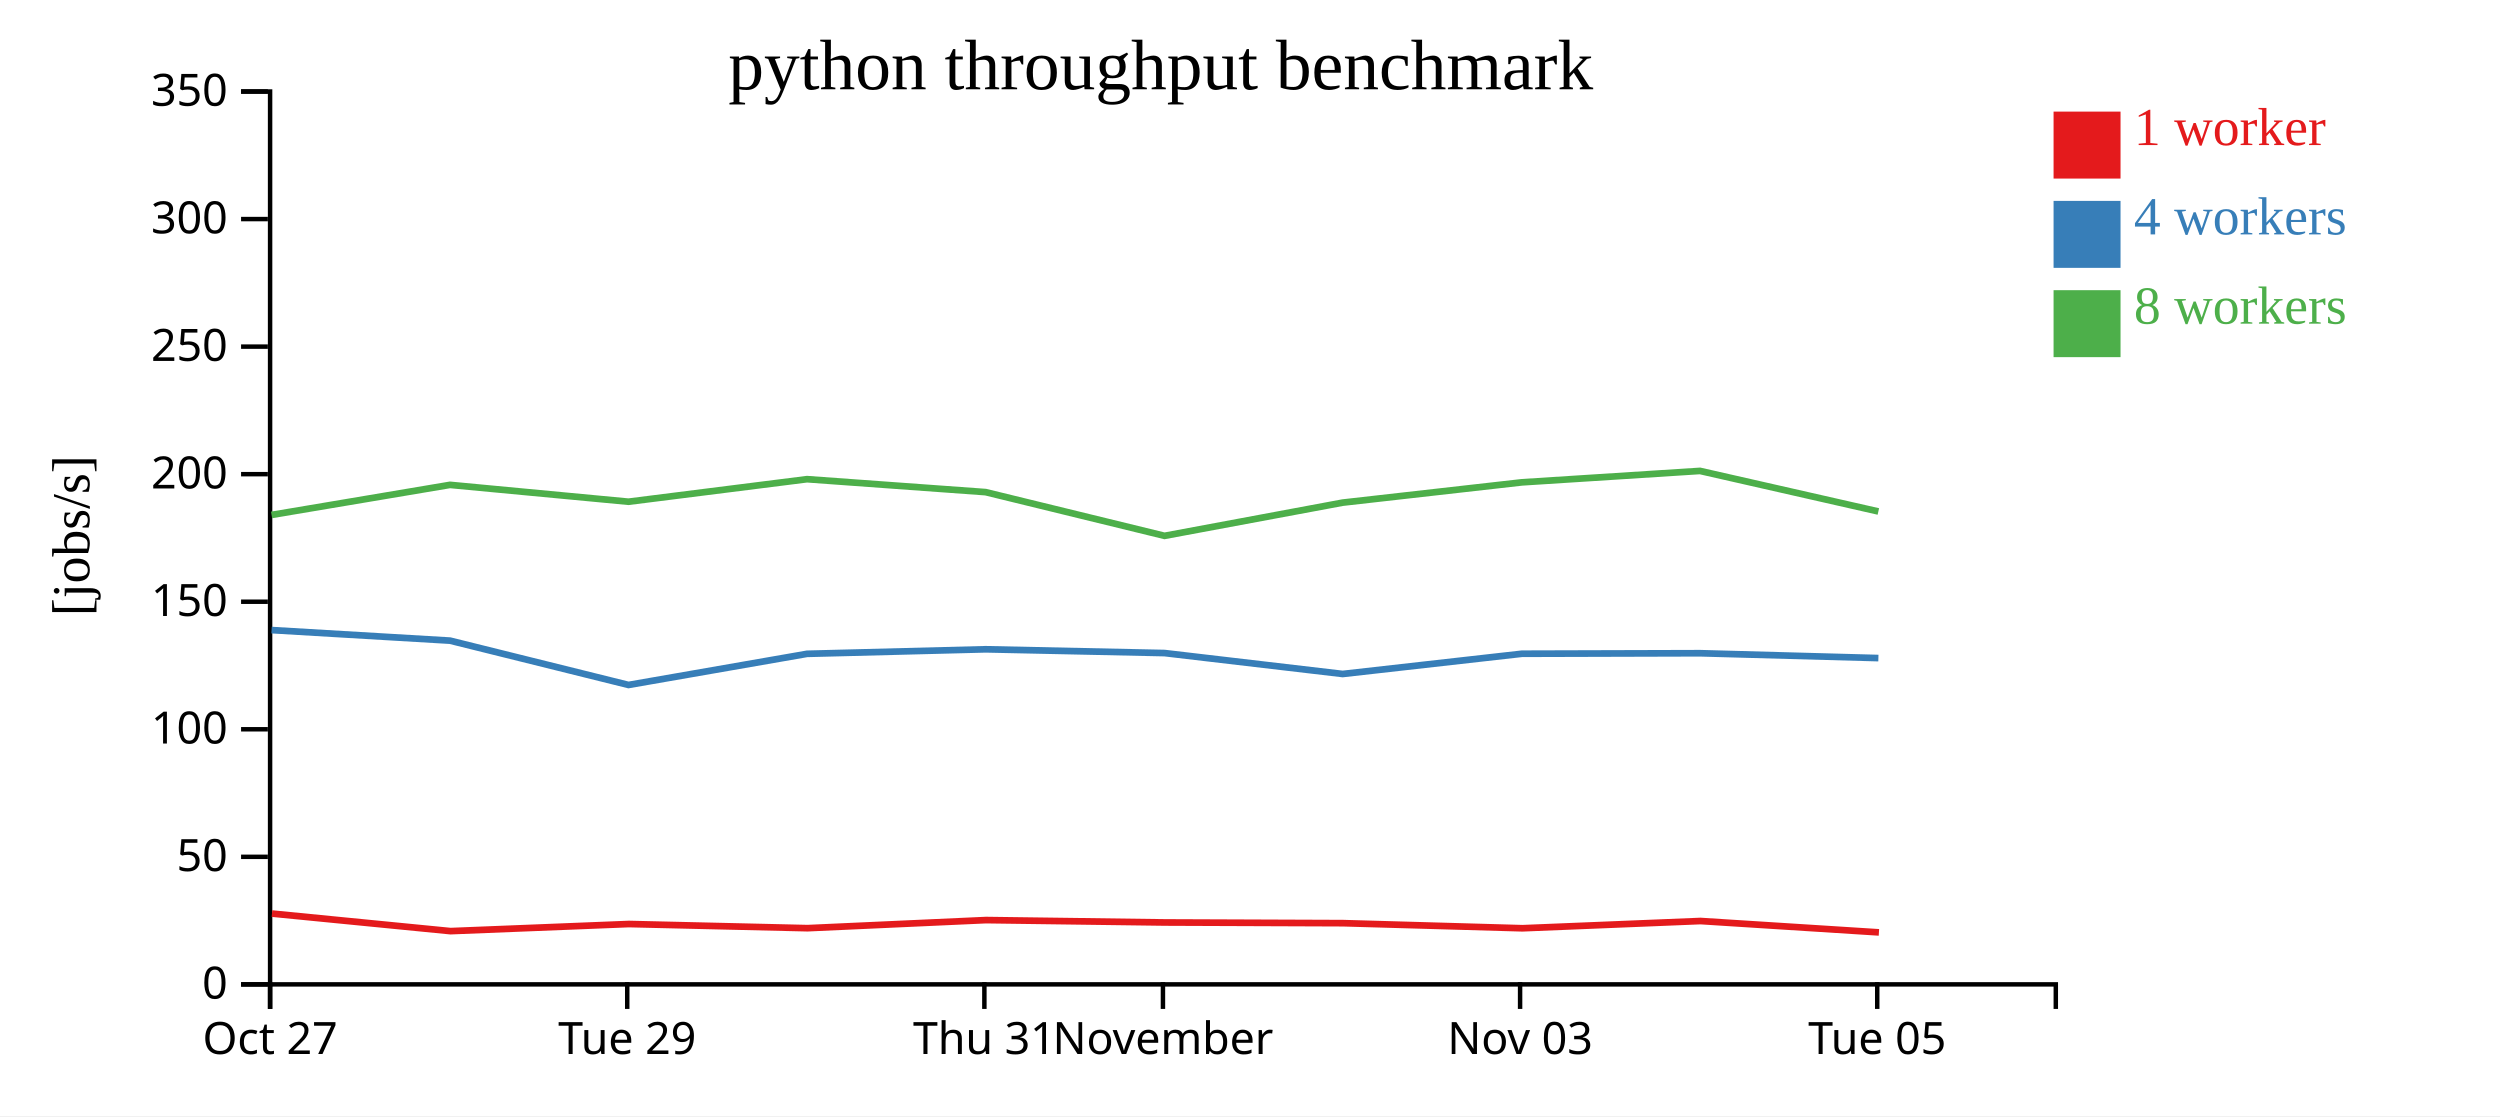
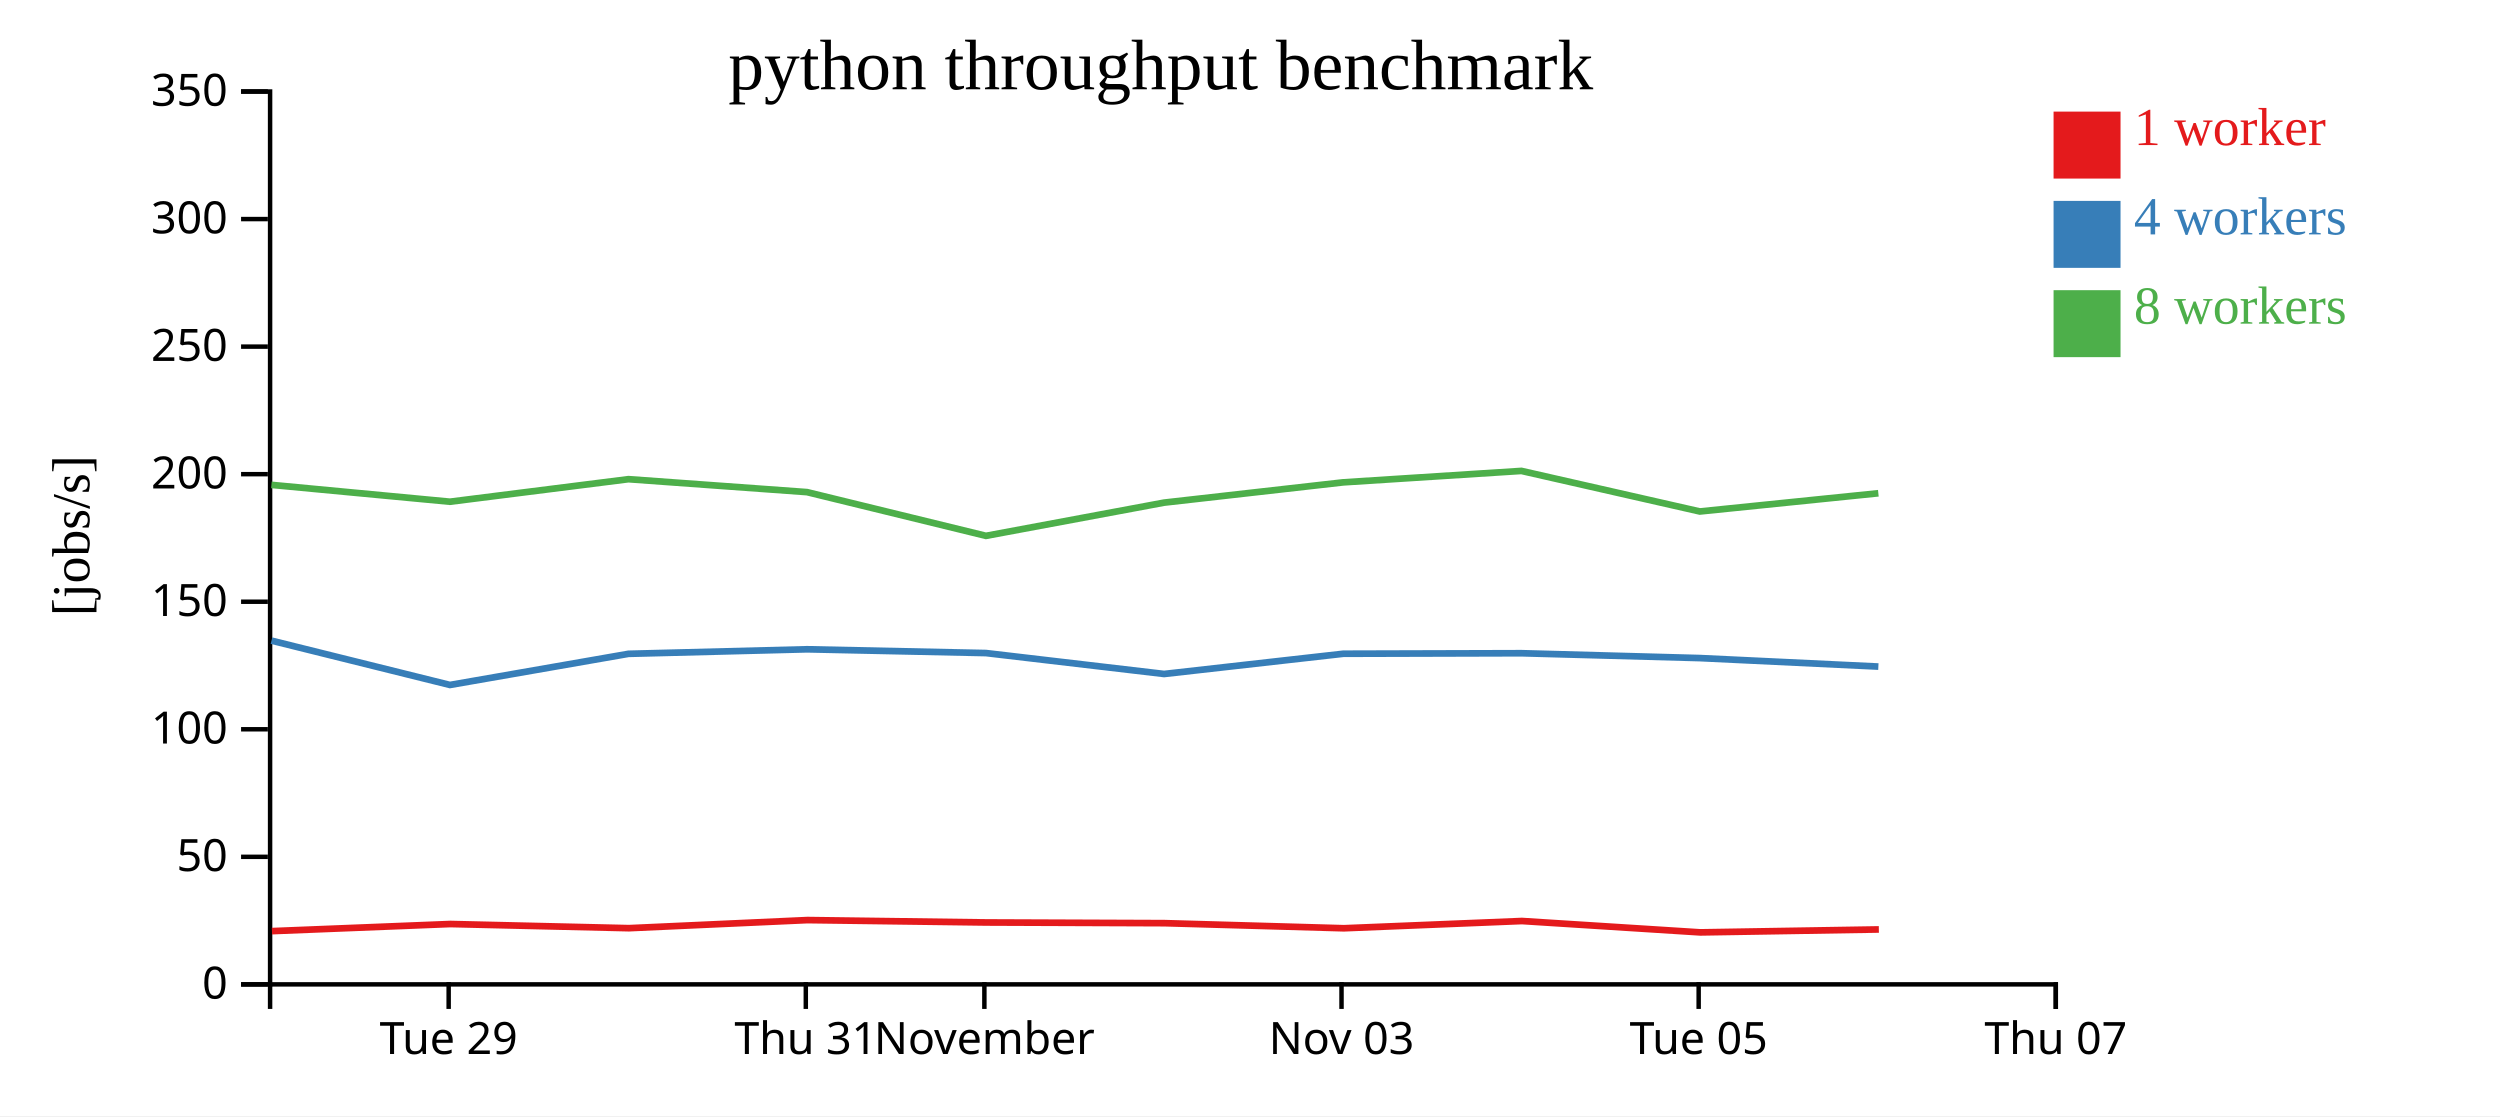
<svg xmlns="http://www.w3.org/2000/svg" width="560" height="250">
  <rect width="100%" height="100%" fill="white" />
  <g transform="translate(60,20)">
    <g transform="translate(0,200)" fill="none" font-size="10" font-family="sans-serif" text-anchor="middle">
      <path class="domain" stroke="currentColor" d="M0.5,6V0.5H400.5V6" />
-       <g class="tick" opacity="1" transform="translate(0.5,0)">
-         <line stroke="currentColor" y2="6" />
-         <text fill="currentColor" y="9" dy="0.71em">Oct 27</text>
-       </g>
-       <g class="tick" opacity="1" transform="translate(80.5,0)">
+       <g class="tick" opacity="1" transform="translate(40.5,0)">
        <line stroke="currentColor" y2="6" />
        <text fill="currentColor" y="9" dy="0.71em">Tue 29</text>
      </g>
-       <g class="tick" opacity="1" transform="translate(160.5,0)">
+       <g class="tick" opacity="1" transform="translate(120.5,0)">
        <line stroke="currentColor" y2="6" />
        <text fill="currentColor" y="9" dy="0.71em">Thu 31</text>
      </g>
-       <g class="tick" opacity="1" transform="translate(200.5,0)">
+       <g class="tick" opacity="1" transform="translate(160.5,0)">
        <line stroke="currentColor" y2="6" />
        <text fill="currentColor" y="9" dy="0.71em">November</text>
      </g>
-       <g class="tick" opacity="1" transform="translate(280.5,0)">
+       <g class="tick" opacity="1" transform="translate(240.5,0)">
        <line stroke="currentColor" y2="6" />
        <text fill="currentColor" y="9" dy="0.71em">Nov 03</text>
      </g>
-       <g class="tick" opacity="1" transform="translate(360.5,0)">
+       <g class="tick" opacity="1" transform="translate(320.5,0)">
        <line stroke="currentColor" y2="6" />
        <text fill="currentColor" y="9" dy="0.71em">Tue 05</text>
+       </g>
+       <g class="tick" opacity="1" transform="translate(400.5,0)">
+         <line stroke="currentColor" y2="6" />
+         <text fill="currentColor" y="9" dy="0.71em">Thu 07</text>
      </g>
    </g>
    <g fill="none" font-size="10" font-family="sans-serif" text-anchor="end">
      <path class="domain" stroke="currentColor" d="M-6,200.5H0.5V0.5H-6" />
      <g class="tick" opacity="1" transform="translate(0,200.5)">
        <line stroke="currentColor" x2="-6" />
        <text fill="currentColor" x="-9" dy="0.32em">0</text>
      </g>
      <g class="tick" opacity="1" transform="translate(0,171.9286)">
        <line stroke="currentColor" x2="-6" />
        <text fill="currentColor" x="-9" dy="0.32em">50</text>
      </g>
      <g class="tick" opacity="1" transform="translate(0,143.3571)">
        <line stroke="currentColor" x2="-6" />
        <text fill="currentColor" x="-9" dy="0.32em">100</text>
      </g>
      <g class="tick" opacity="1" transform="translate(0,114.7857)">
        <line stroke="currentColor" x2="-6" />
        <text fill="currentColor" x="-9" dy="0.32em">150</text>
      </g>
      <g class="tick" opacity="1" transform="translate(0,86.21429)">
        <line stroke="currentColor" x2="-6" />
        <text fill="currentColor" x="-9" dy="0.32em">200</text>
      </g>
      <g class="tick" opacity="1" transform="translate(0,57.64286)">
        <line stroke="currentColor" x2="-6" />
        <text fill="currentColor" x="-9" dy="0.32em">250</text>
      </g>
      <g class="tick" opacity="1" transform="translate(0,29.07143)">
        <line stroke="currentColor" x2="-6" />
        <text fill="currentColor" x="-9" dy="0.32em">300</text>
      </g>
      <g class="tick" opacity="1" transform="translate(0,0.5)">
        <line stroke="currentColor" x2="-6" />
        <text fill="currentColor" x="-9" dy="0.32em">350</text>
      </g>
    </g>
    <text text-anchor="middle" style="font-size: 12px" transform="rotate(-90)" y="-40" x="-100">[jobs/s]</text>
    <text text-anchor="middle" style="font-size: 16px" y="0" x="200">python throughput benchmark</text>
-     <path class="line" fill="none" stroke="#e41a1c" stroke-width="1.5" d="M0.919,184.639L40.915,188.572L80.874,186.98L120.888,187.911L160.865,186.099L200.985,186.634L240.848,186.79L281.029,187.93L320.907,186.308L360.879,188.854" />
-     <path class="line" fill="none" stroke="#377eb8" stroke-width="1.5" d="M0.832,121.139L40.813,123.504L80.784,133.431L120.774,126.457L160.782,125.44L200.855,126.286L240.759,130.97L280.916,126.438L320.803,126.324L360.759,127.41" />
-     <path class="line" fill="none" stroke="#4daf4a" stroke-width="1.5" d="M0.828,95.343L40.799,88.61L80.78,92.386L120.773,87.337L160.774,90.237L200.848,100.03L240.753,92.589L280.907,88.043L320.797,85.485L360.753,94.57" />
+     <path class="line" fill="none" stroke="#e41a1c" stroke-width="1.5" d="M0.915,188.572L40.874,186.98L80.888,187.911L120.865,186.099L160.985,186.634L200.848,186.79L241.029,187.93L280.907,186.308L320.879,188.854L360.861,188.195" />
+     <path class="line" fill="none" stroke="#377eb8" stroke-width="1.5" d="M0.813,123.504L40.784,133.431L80.774,126.457L120.782,125.44L160.855,126.286L200.759,130.97L240.916,126.438L280.803,126.324L320.759,127.41L360.753,129.314" />
+     <path class="line" fill="none" stroke="#4daf4a" stroke-width="1.5" d="M0.799,88.61L40.78,92.386L80.773,87.337L120.774,90.237L160.848,100.03L200.753,92.589L240.907,88.043L280.797,85.485L320.753,94.57L360.749,90.489" />
    <rect class="dot" x="400" y="5" width="15" height="15" style="fill: #e41a1c;" />
    <rect class="dot" x="400" y="25" width="15" height="15" style="fill: #377eb8;" />
    <rect class="dot" x="400" y="45" width="15" height="15" style="fill: #4daf4a;" />
    <text class="label" x="418" y="12.5" style="fill: #e41a1c; alignment-baseline: middle;" text-anchor="left">1 worker</text>
    <text class="label" x="418" y="32.5" style="fill: #377eb8; alignment-baseline: middle;" text-anchor="left">4 workers</text>
    <text class="label" x="418" y="52.5" style="fill: #4daf4a; alignment-baseline: middle;" text-anchor="left">8 workers</text>
  </g>
</svg>
